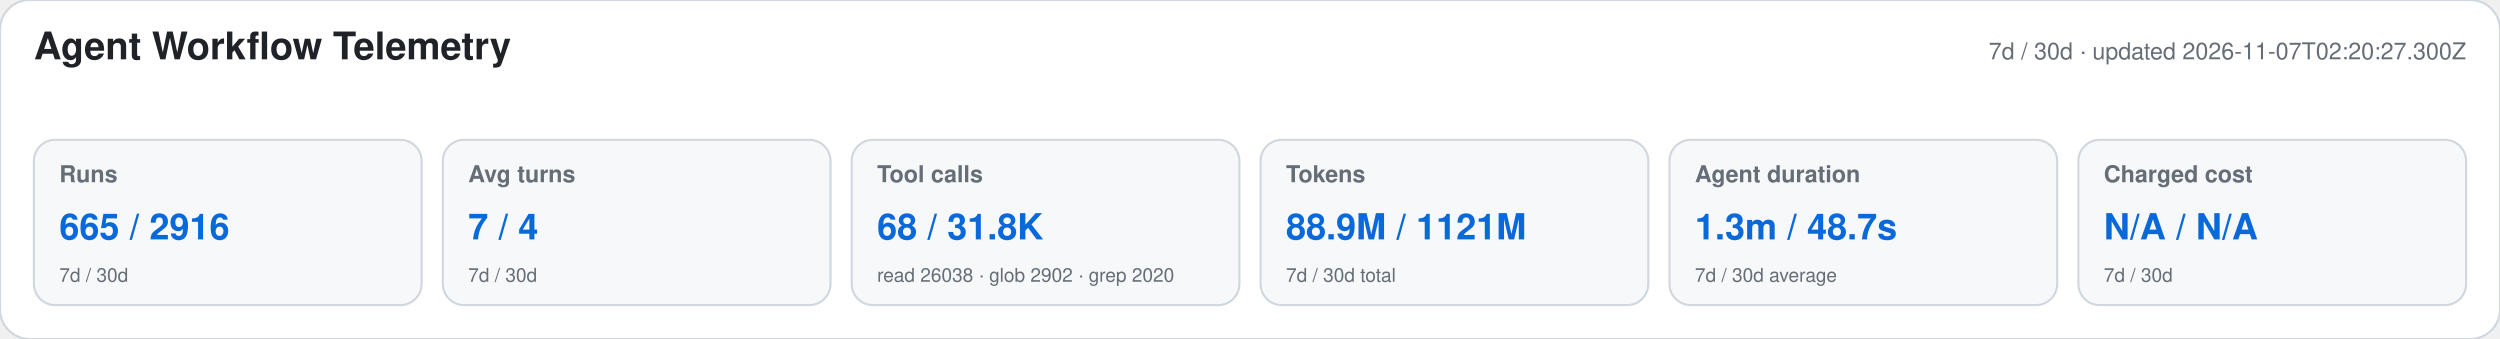
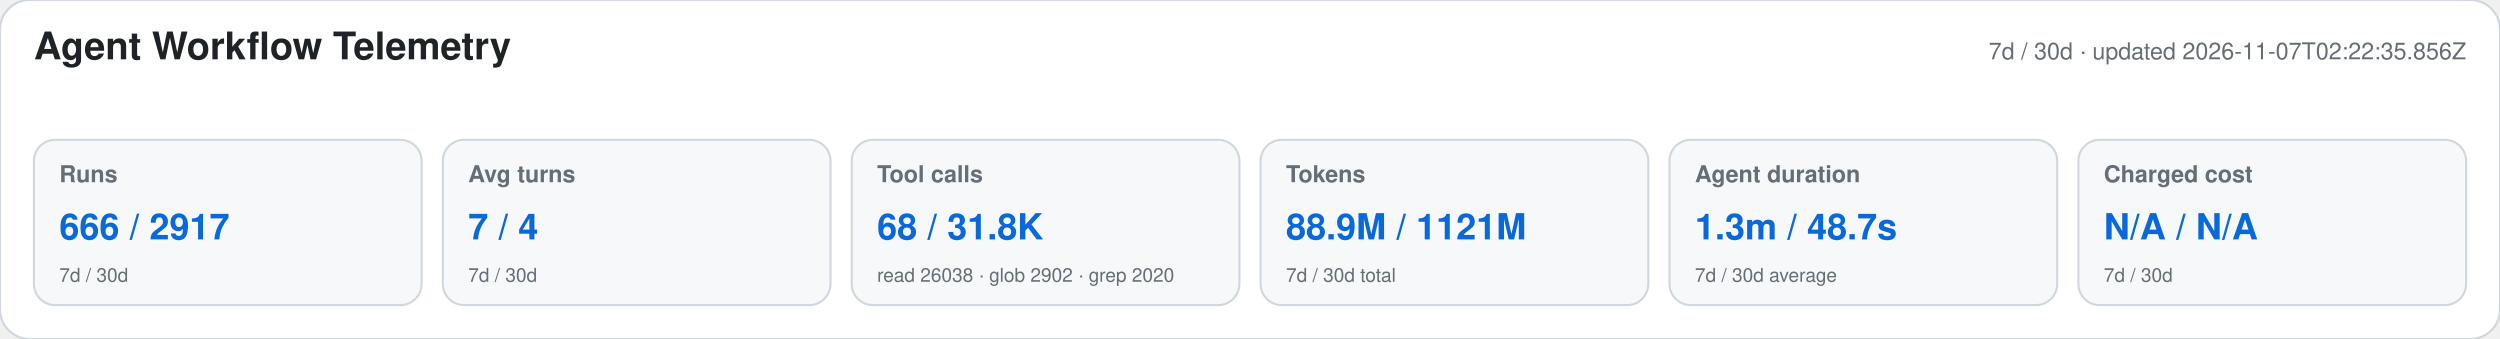
<svg xmlns="http://www.w3.org/2000/svg" width="1180" height="160" viewBox="0 0 1180 160" role="img" aria-labelledby="title desc">
  <style>text{font-family:-apple-system,BlinkMacSystemFont,"Segoe UI",Helvetica,Arial,sans-serif}.heading{font-size:18px;font-weight:650;fill:#1f2328}.meta,.label,.secondary{fill:#656d76}.meta,.label{font-size:11px}.label{font-weight:600}.primary{font-size:17px;font-weight:700;fill:#0969da}.secondary{font-size:9px}</style>
  <rect width="1180" height="160" rx="14" fill="#ffffff" stroke="#d0d7de" />
  <text x="16" y="28" class="heading">Agent Workflow Telemetry</text>
-   <text x="1164" y="28" text-anchor="end" class="meta">7d / 30d · updated 2026-11-07T02:20:27.300Z</text>
+   <text x="1164" y="28" text-anchor="end" class="meta">7d / 30d · updated 2026-11-07T02:22:35.856Z</text>
  <g>
    <rect x="16" y="66" width="183" height="78" rx="10" fill="#f6f8fa" stroke="#d0d7de" />
    <text x="28" y="86" class="label">Runs</text>
-     <text x="28" y="113" class="primary">665 / 2916</text>
+     <text x="28" y="113" class="primary">666 / 2917</text>
    <text x="28" y="133" class="secondary">7d / 30d</text>
  </g>
  <g>
    <rect x="209" y="66" width="183" height="78" rx="10" fill="#f6f8fa" stroke="#d0d7de" />
    <text x="221" y="86" class="label">Avg turns</text>
    <text x="221" y="113" class="primary">7 / 4</text>
    <text x="221" y="133" class="secondary">7d / 30d</text>
  </g>
  <g>
    <rect x="402" y="66" width="183" height="78" rx="10" fill="#f6f8fa" stroke="#d0d7de" />
    <text x="414" y="86" class="label">Tool calls</text>
    <text x="414" y="113" class="primary">68 / 31.8K</text>
    <text x="414" y="133" class="secondary">read 26038 · glob 2902 · grep 2020</text>
  </g>
  <g>
    <rect x="595" y="66" width="183" height="78" rx="10" fill="#f6f8fa" stroke="#d0d7de" />
    <text x="607" y="86" class="label">Tokens</text>
    <text x="607" y="113" class="primary">88.9M / 1121M</text>
    <text x="607" y="133" class="secondary">7d / 30d total</text>
  </g>
  <g>
    <rect x="788" y="66" width="183" height="78" rx="10" fill="#f6f8fa" stroke="#d0d7de" />
    <text x="800" y="86" class="label">Agent duration</text>
    <text x="800" y="113" class="primary">1.3m / 48.7s</text>
    <text x="800" y="133" class="secondary">7d / 30d average</text>
  </g>
  <g>
    <rect x="981" y="66" width="183" height="78" rx="10" fill="#f6f8fa" stroke="#d0d7de" />
    <text x="993" y="86" class="label">Charged cost</text>
    <text x="993" y="113" class="primary">N/A / N/A</text>
    <text x="993" y="133" class="secondary">7d / 30d</text>
  </g>
</svg>
